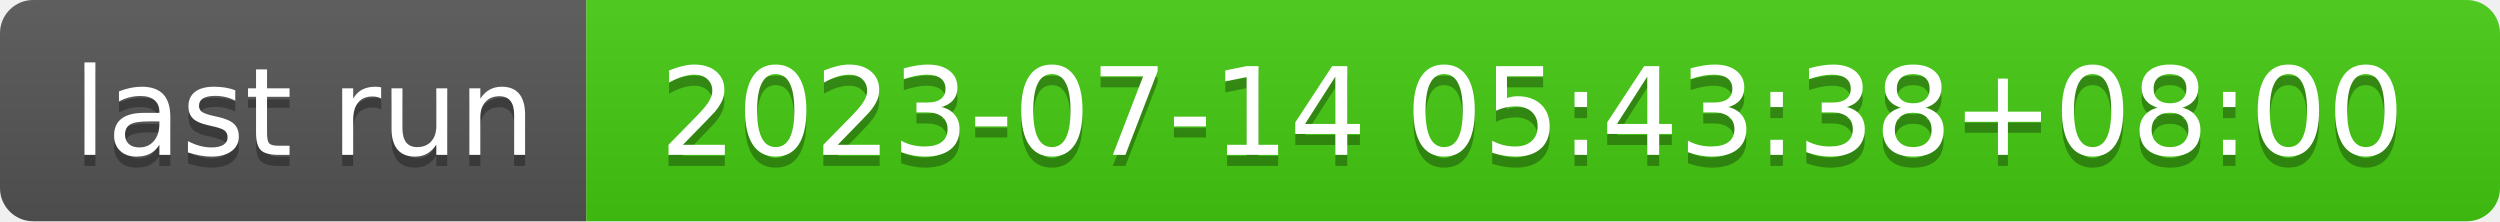
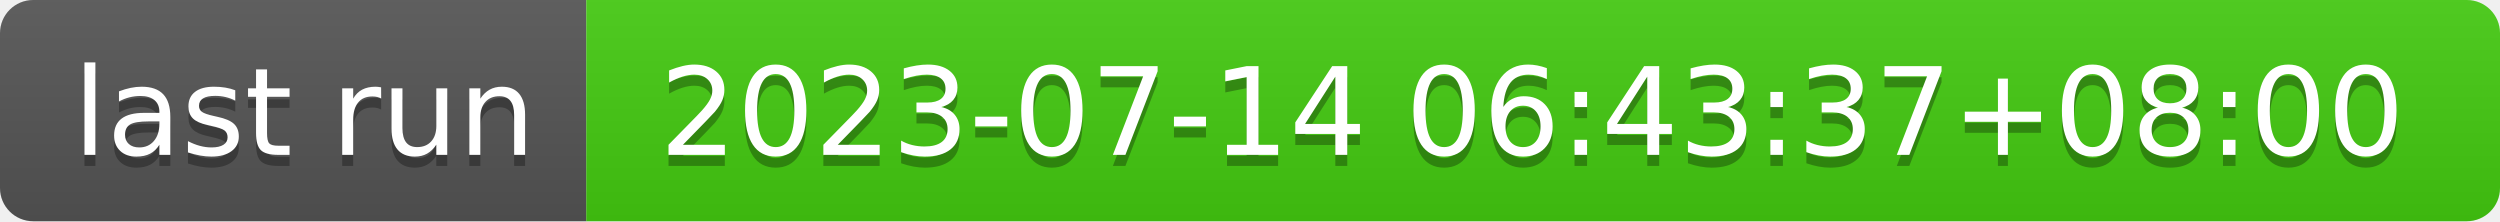
- <svg xmlns="http://www.w3.org/2000/svg" width="226" height="20" role="img" aria-label="last run: 2023-07-14 05:43:38+08:00">
+ <svg xmlns="http://www.w3.org/2000/svg" width="226" height="20" role="img" aria-label="last run: 2023-07-14 06:43:37+08:00">
  <linearGradient id="s" x2="0" y2="100%">
    <stop offset="0" stop-color="#bbb" stop-opacity=".1" />
    <stop offset="1" stop-opacity=".1" />
  </linearGradient>
  <clipPath id="r">
    <rect width="226" height="20" rx="3" fill="#fff" />
  </clipPath>
  <g clip-path="url(#r)">
    <rect width="53" height="20" fill="#555" />
    <rect x="53" width="173" height="20" fill="#4c1" />
    <rect width="226" height="20" fill="url(#s)" />
  </g>
  <g fill="#fff" text-anchor="middle" font-family="Verdana,Geneva,DejaVu Sans,sans-serif" text-rendering="geometricPrecision" font-size="110">
    <text aria-hidden="true" x="275" y="150" fill="#010101" fill-opacity=".3" transform="scale(.1)" textLength="430">last run</text>
    <text x="275" y="140" transform="scale(.1)" fill="#fff" textLength="430">last run</text>
-     <text aria-hidden="true" x="1385" y="150" fill="#010101" fill-opacity=".3" transform="scale(.1)" textLength="1630">2023-07-14 05:43:38+08:00</text>
-     <text x="1385" y="140" transform="scale(.1)" fill="#fff" textLength="1630">2023-07-14 05:43:38+08:00</text>
+     <text aria-hidden="true" x="1385" y="150" fill="#010101" fill-opacity=".3" transform="scale(.1)" textLength="1630">2023-07-14 06:43:37+08:00</text>
+     <text x="1385" y="140" transform="scale(.1)" fill="#fff" textLength="1630">2023-07-14 06:43:37+08:00</text>
  </g>
</svg>
